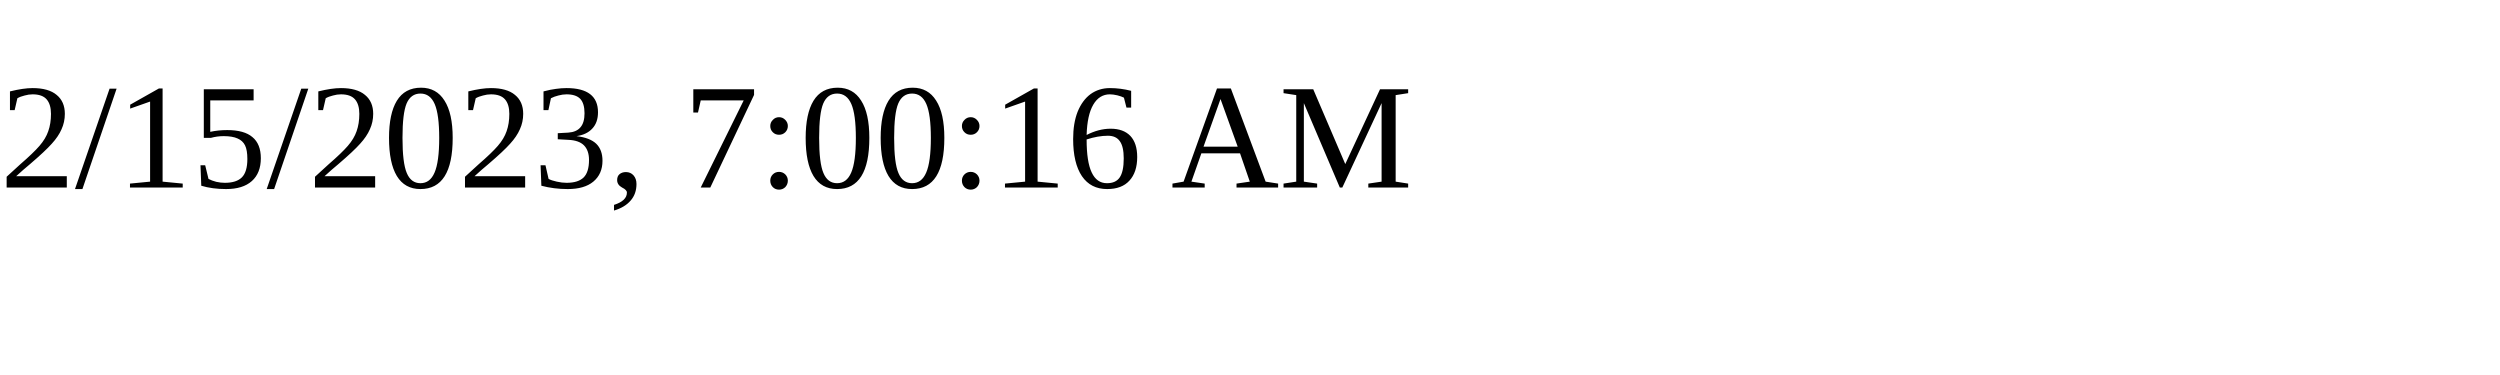
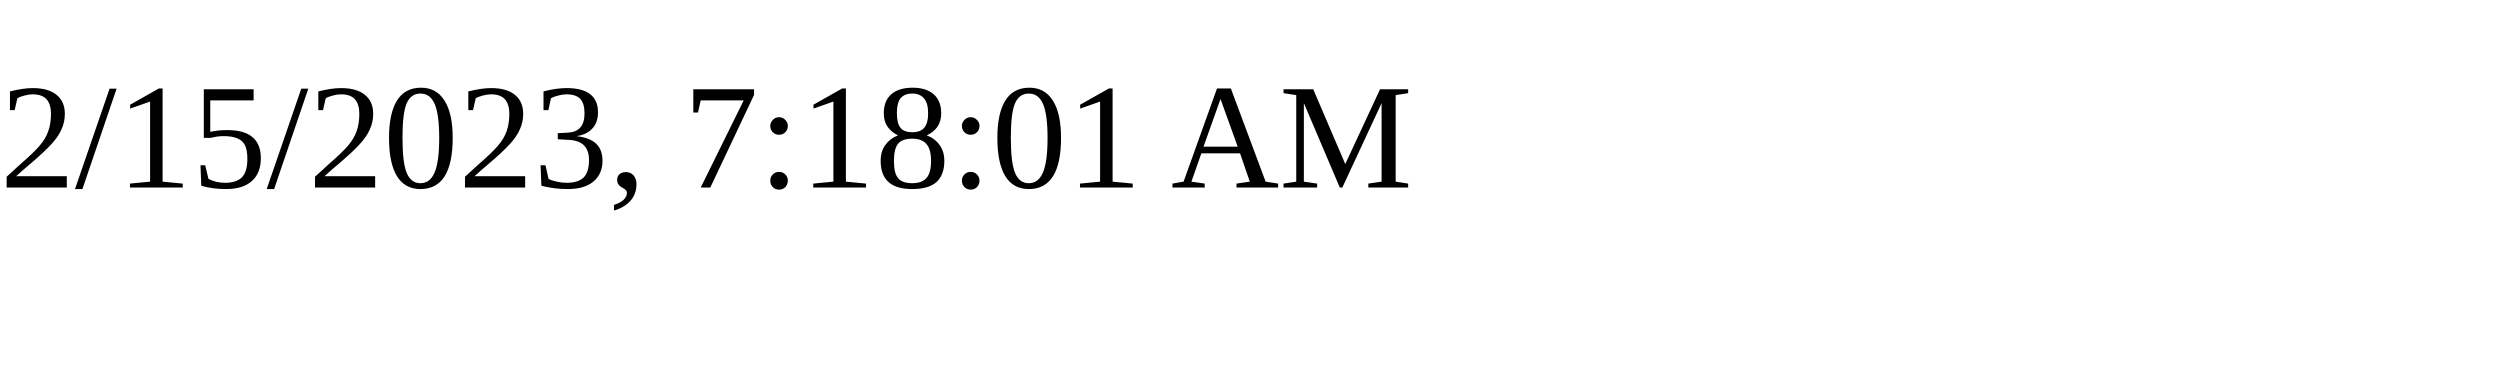
<svg xmlns="http://www.w3.org/2000/svg" height="30" width="200">
-   <text x="0" y="15">2/15/2023, 7:00:16 AM</text>
+   <text x="0" y="15">2/15/2023, 7:18:01 AM</text>
</svg>
